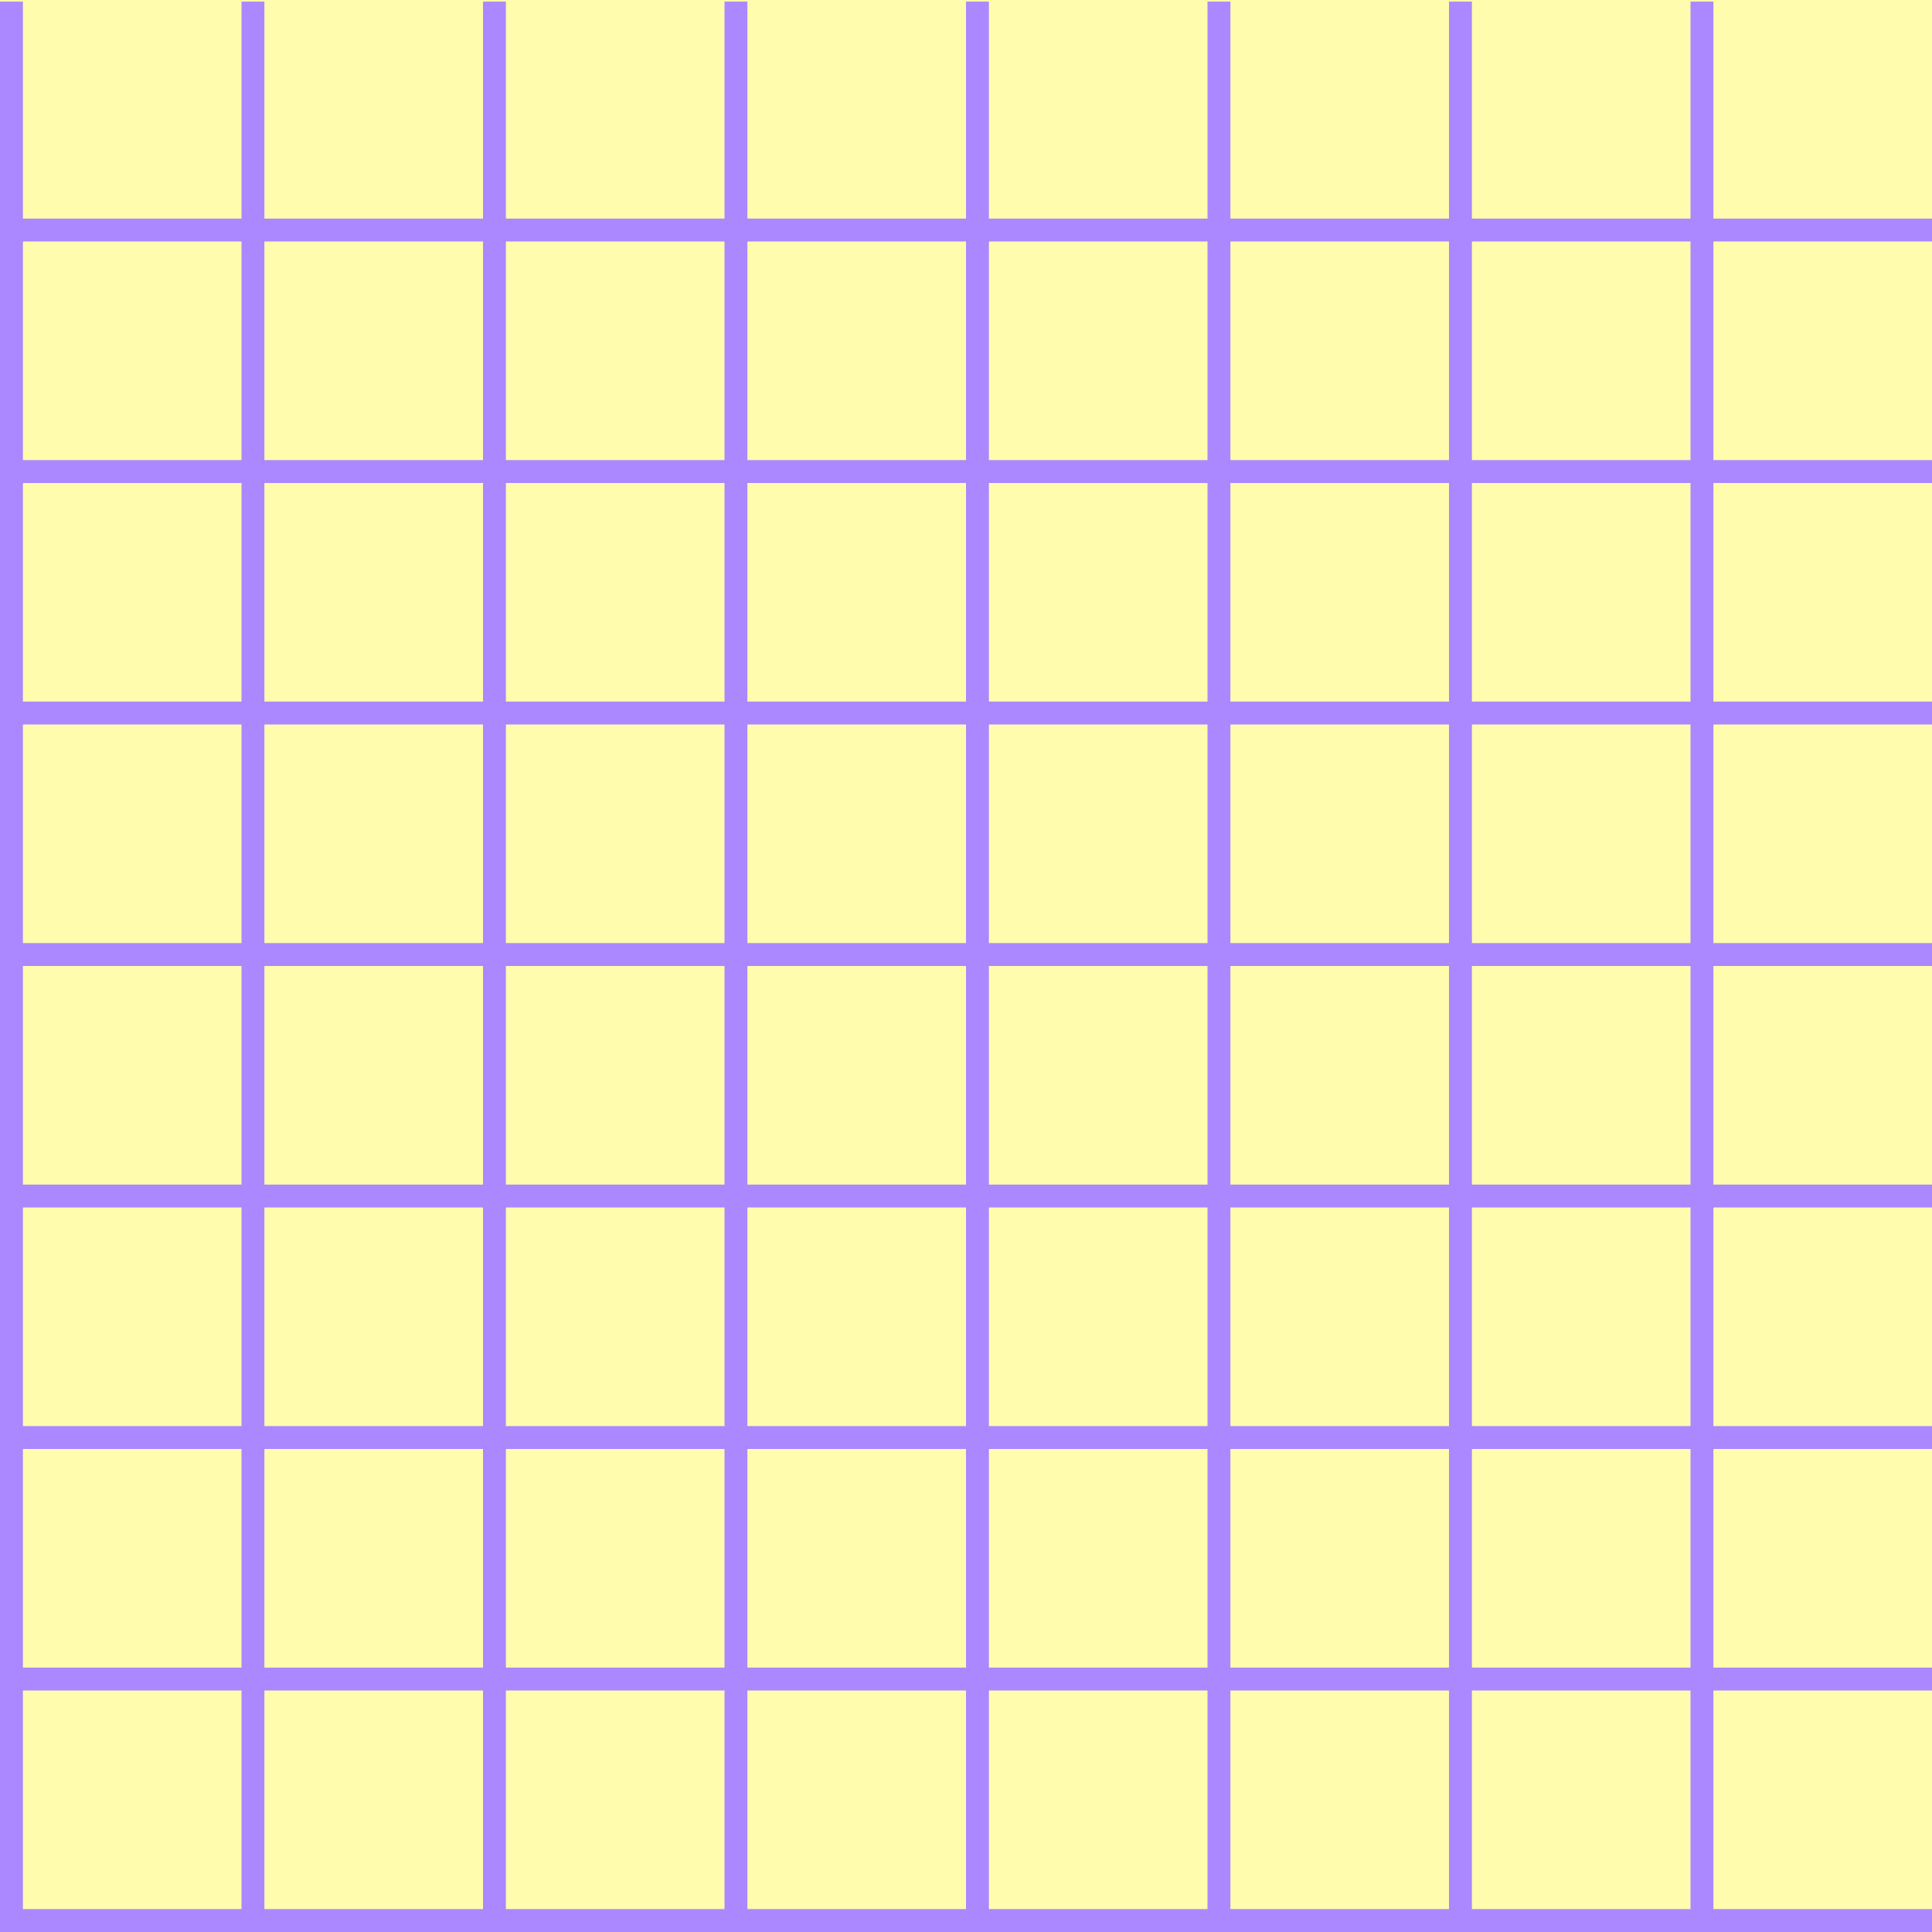
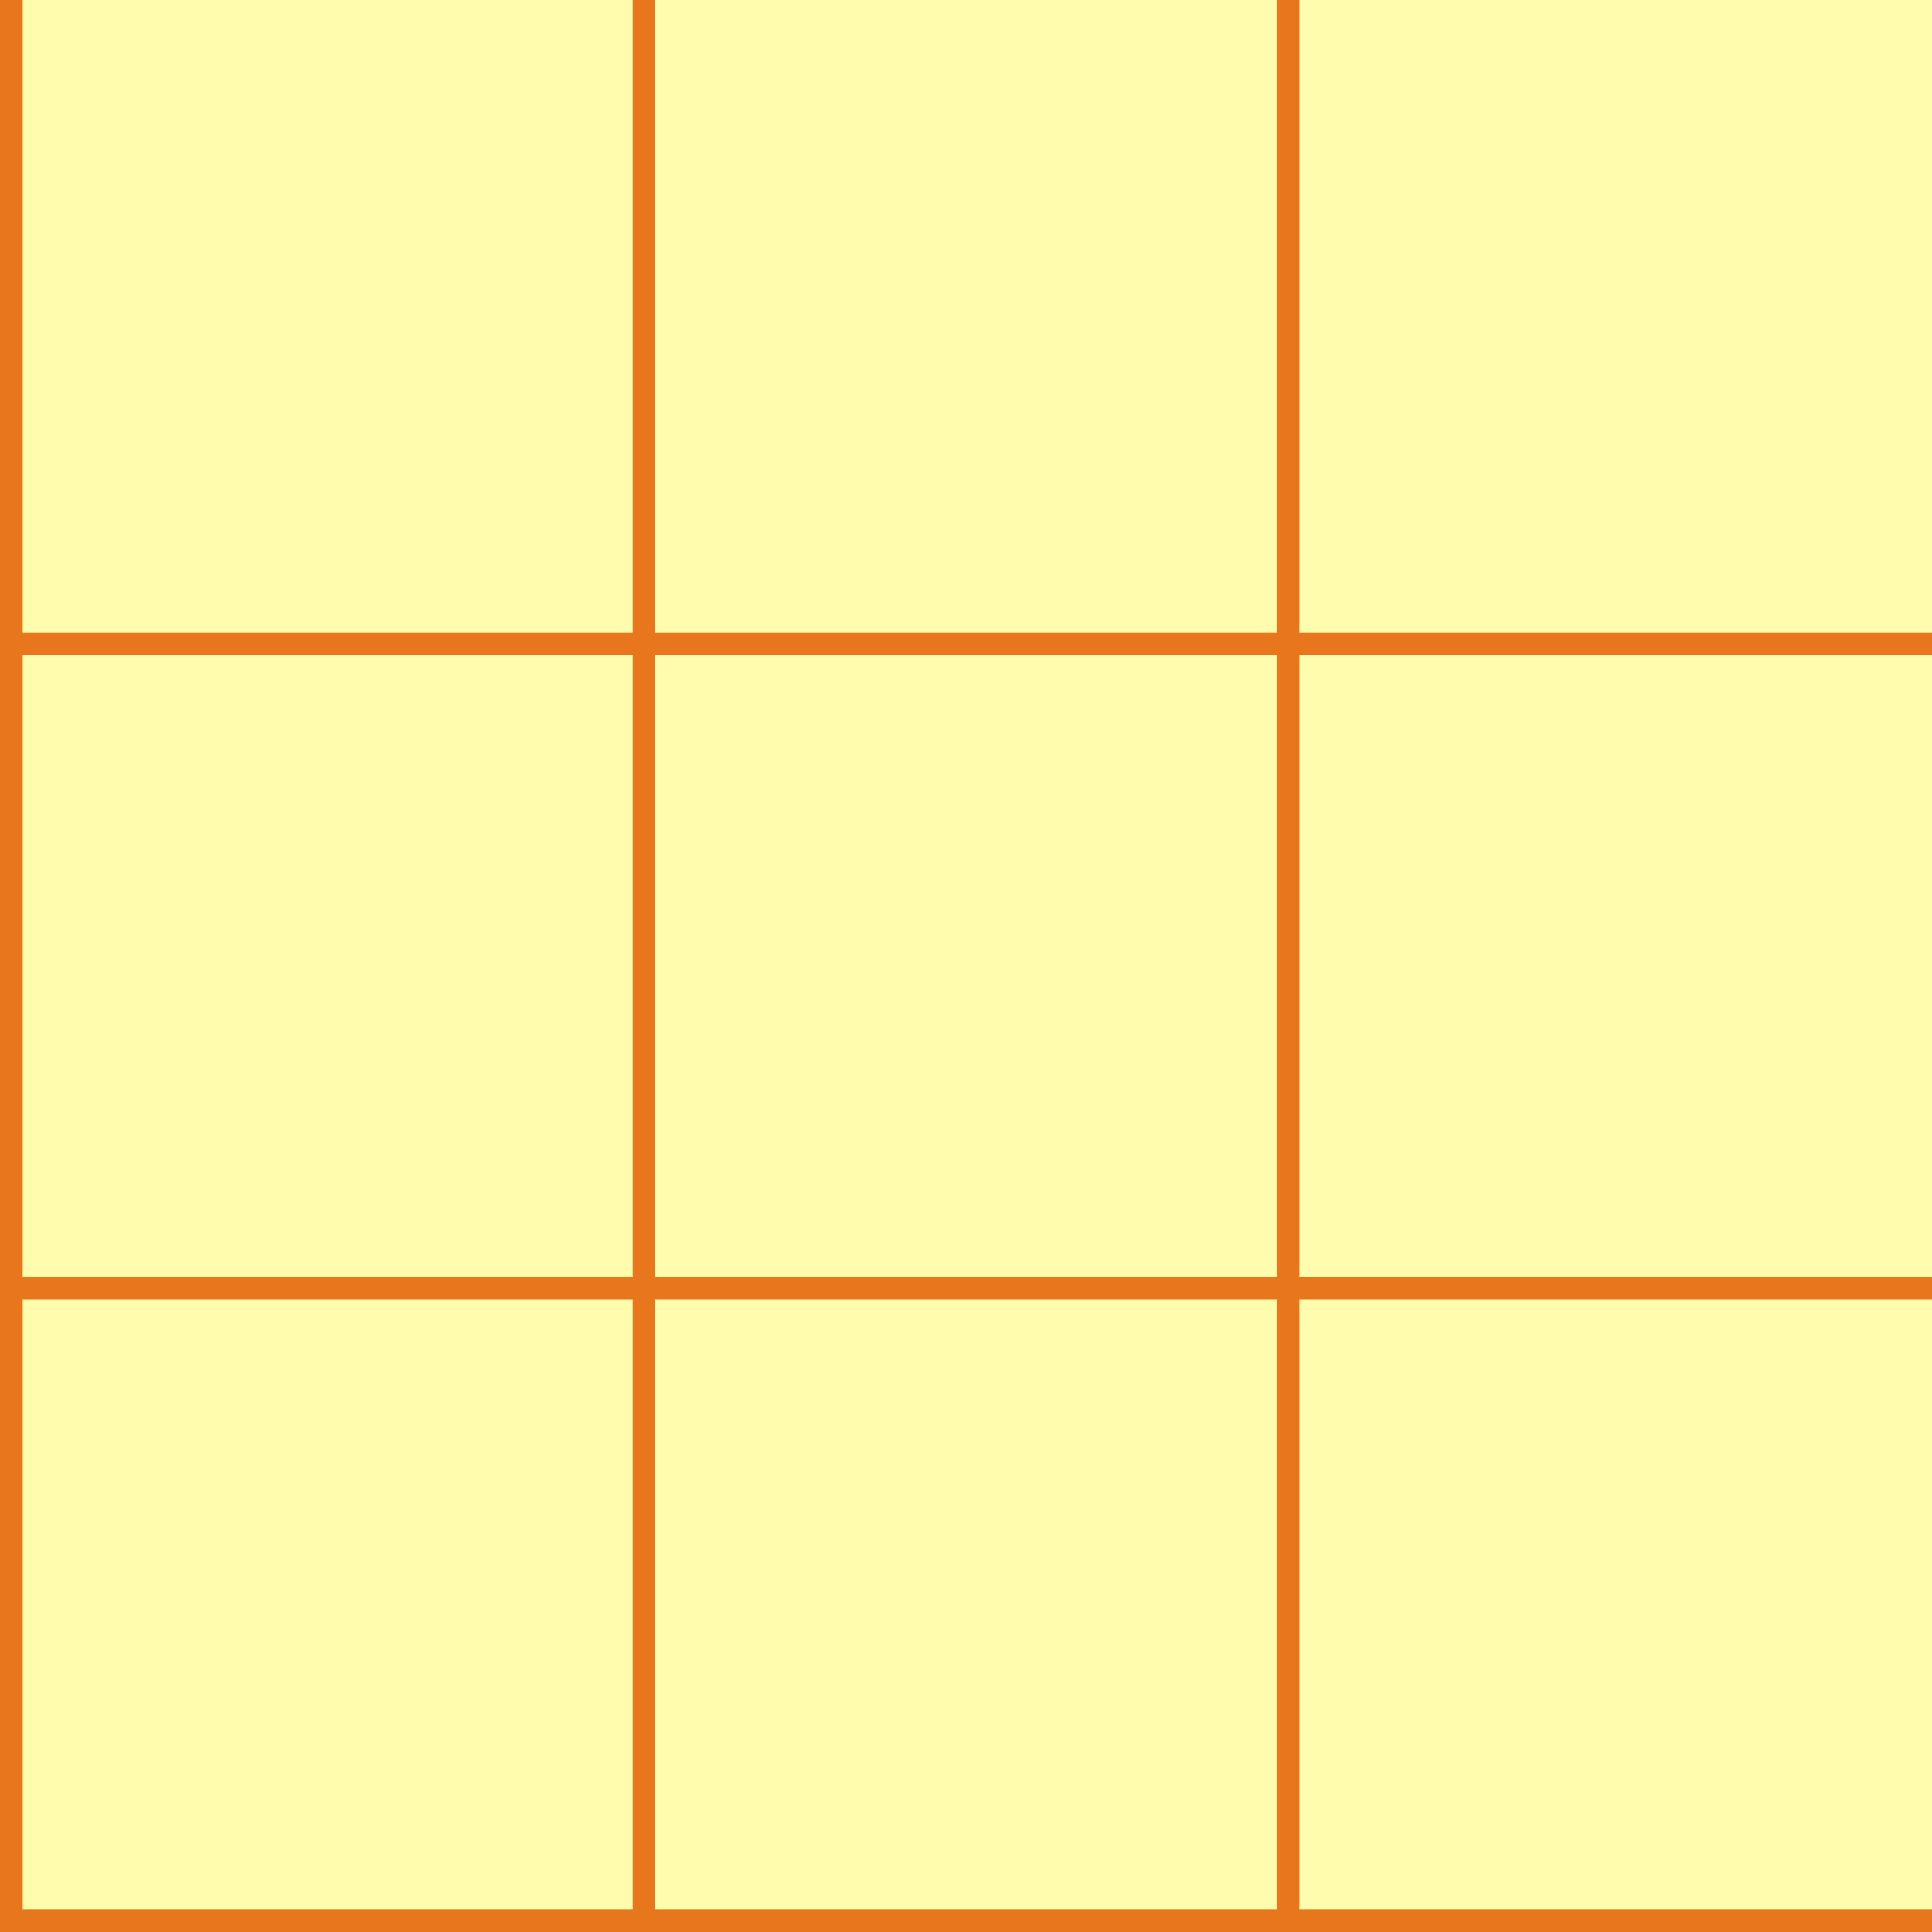
<svg xmlns="http://www.w3.org/2000/svg" id="_레이어_1" data-name="레이어 1" viewBox="0 0 512 512">
  <defs>
    <style>
      .cls-1 {
-         fill: #ab88ff;
+         fill: #e7761c;
      }

      .cls-2 {
        fill: #fffcad;
      }
    </style>
  </defs>
  <rect class="cls-2" y="0" width="512" height="512" />
-   <g>
-     <g>
-       <rect class="cls-1" x="448" y=".42" width="6.07" height="512" />
-       <rect class="cls-1" x="384" y=".42" width="6.07" height="512" />
-       <rect class="cls-1" x="320" y=".42" width="6.07" height="512" />
-       <rect class="cls-1" x="256" y=".42" width="6.07" height="512" />
-       <rect class="cls-1" x="192" y=".42" width="6.07" height="512" />
-       <rect class="cls-1" x="128" y=".42" width="6.07" height="512" />
-       <rect class="cls-1" x="64" y=".42" width="6.07" height="512" />
-       <rect class="cls-1" y=".42" width="6.07" height="512" />
-     </g>
-     <g>
-       <rect class="cls-1" x="0" y="505.93" width="512" height="6.07" />
-       <rect class="cls-1" x="0" y="441.93" width="512" height="6.07" />
-       <rect class="cls-1" x="0" y="377.93" width="512" height="6.07" />
-       <rect class="cls-1" x="0" y="313.93" width="512" height="6.07" />
-       <rect class="cls-1" x="0" y="249.93" width="512" height="6.07" />
-       <rect class="cls-1" x="0" y="185.93" width="512" height="6.07" />
-       <rect class="cls-1" x="0" y="121.93" width="512" height="6.07" />
-       <rect class="cls-1" x="0" y="57.93" width="512" height="6.07" />
-     </g>
-   </g>
+   <rect class="cls-1" x="167.67" y="0" width="6" height="512" />
+   <rect class="cls-1" x="338.33" y="0" width="6" height="512" />
+   <rect class="cls-1" y="0" width="6" height="512" />
+   <rect class="cls-1" x="0" y="338.33" width="512" height="6" />
+   <rect class="cls-1" x="0" y="167.67" width="512" height="6" />
+   <rect class="cls-1" x="0" y="338.33" width="512" height="6" />
+   <rect class="cls-1" x="0" y="505.93" width="512" height="6.07" />
</svg>
